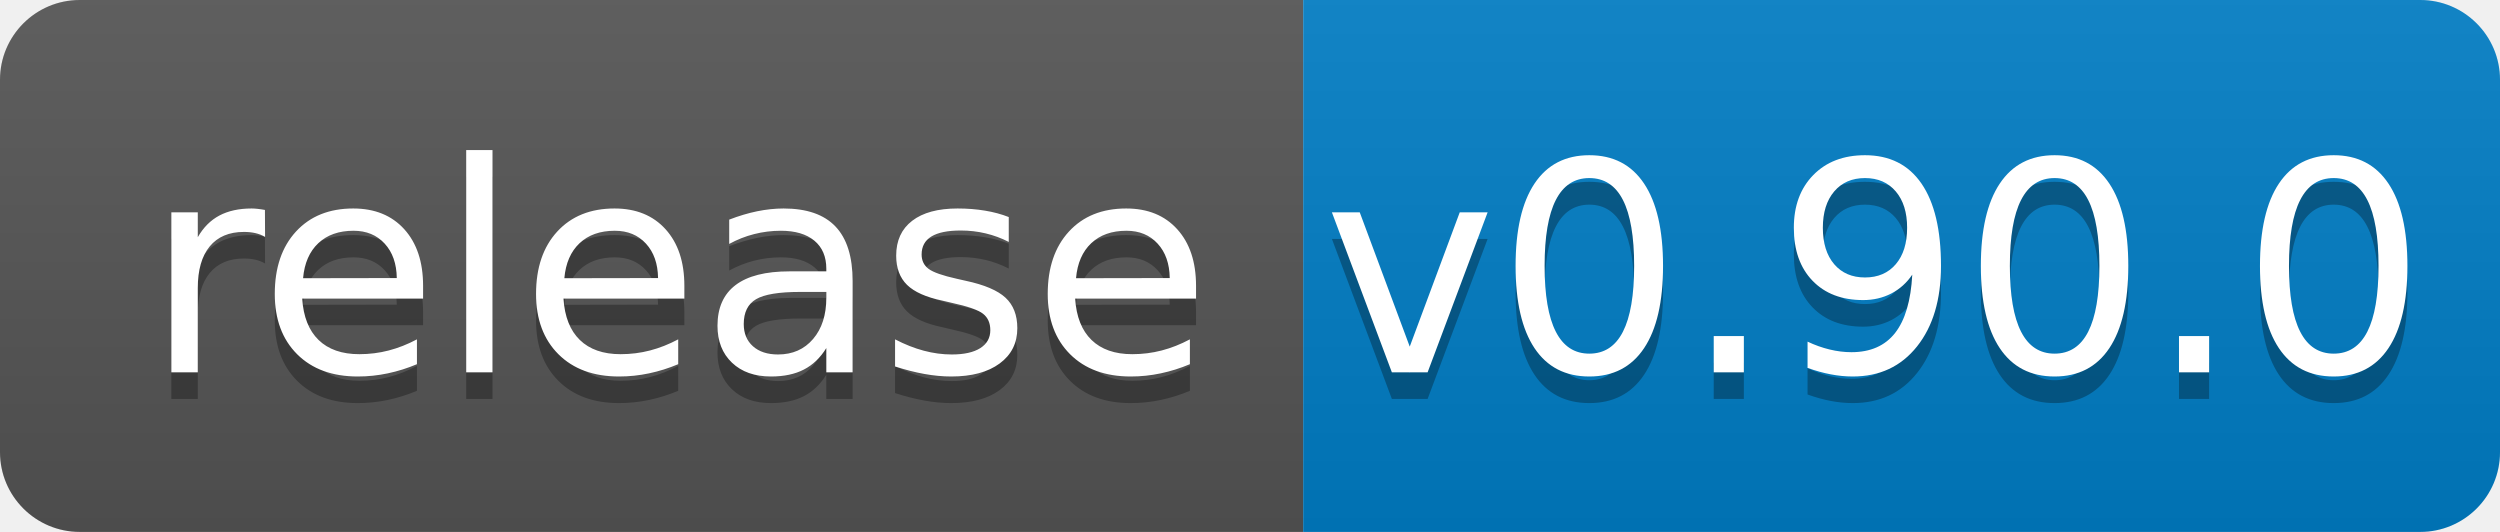
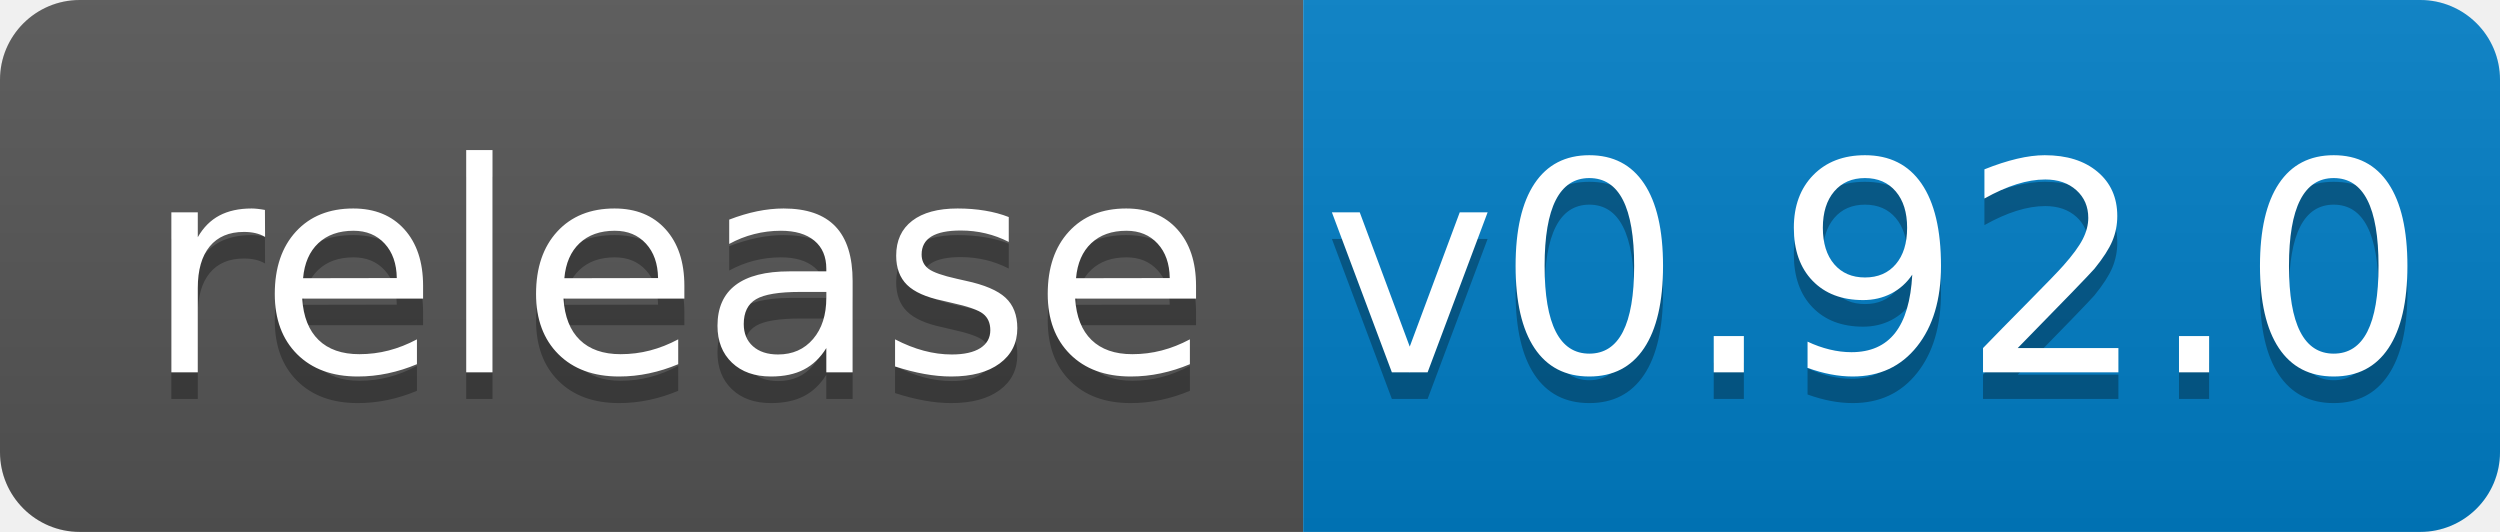
<svg xmlns="http://www.w3.org/2000/svg" width="94" height="20">
  <linearGradient id="b" x2="0" y2="100%">
    <stop offset="0" stop-color="#bbb" stop-opacity=".1" />
    <stop offset="1" stop-opacity=".1" />
  </linearGradient>
  <clipPath id="a">
    <rect width="94" height="20" rx="3" fill="#fff" />
  </clipPath>
  <g clip-path="url(#a)">
    <path fill="#555" d="M0 0h49v20H0z" />
    <path fill="#007ec6" d="M49 0h45v20H49z" />
    <path fill="url(#b)" d="M0 0h94v20H0z" />
  </g>
  <g fill="#fff" text-anchor="middle" font-family="DejaVu Sans,Verdana,Geneva,sans-serif" font-size="110">
    <text x="255" y="150" fill="#010101" fill-opacity=".3" transform="scale(.1)" textLength="390">release</text>
    <text x="255" y="140" transform="scale(.1)" textLength="390">release</text>
-     <text x="705" y="150" fill="#010101" fill-opacity=".3" transform="scale(.1)" textLength="350">v0.90.0</text>
-     <text x="705" y="140" transform="scale(.1)" textLength="350">v0.90.0</text>
+     <text x="705" y="150" fill="#010101" fill-opacity=".3" transform="scale(.1)" textLength="350">v0.92.0</text>
+     <text x="705" y="140" transform="scale(.1)" textLength="350">v0.92.0</text>
  </g>
</svg>
